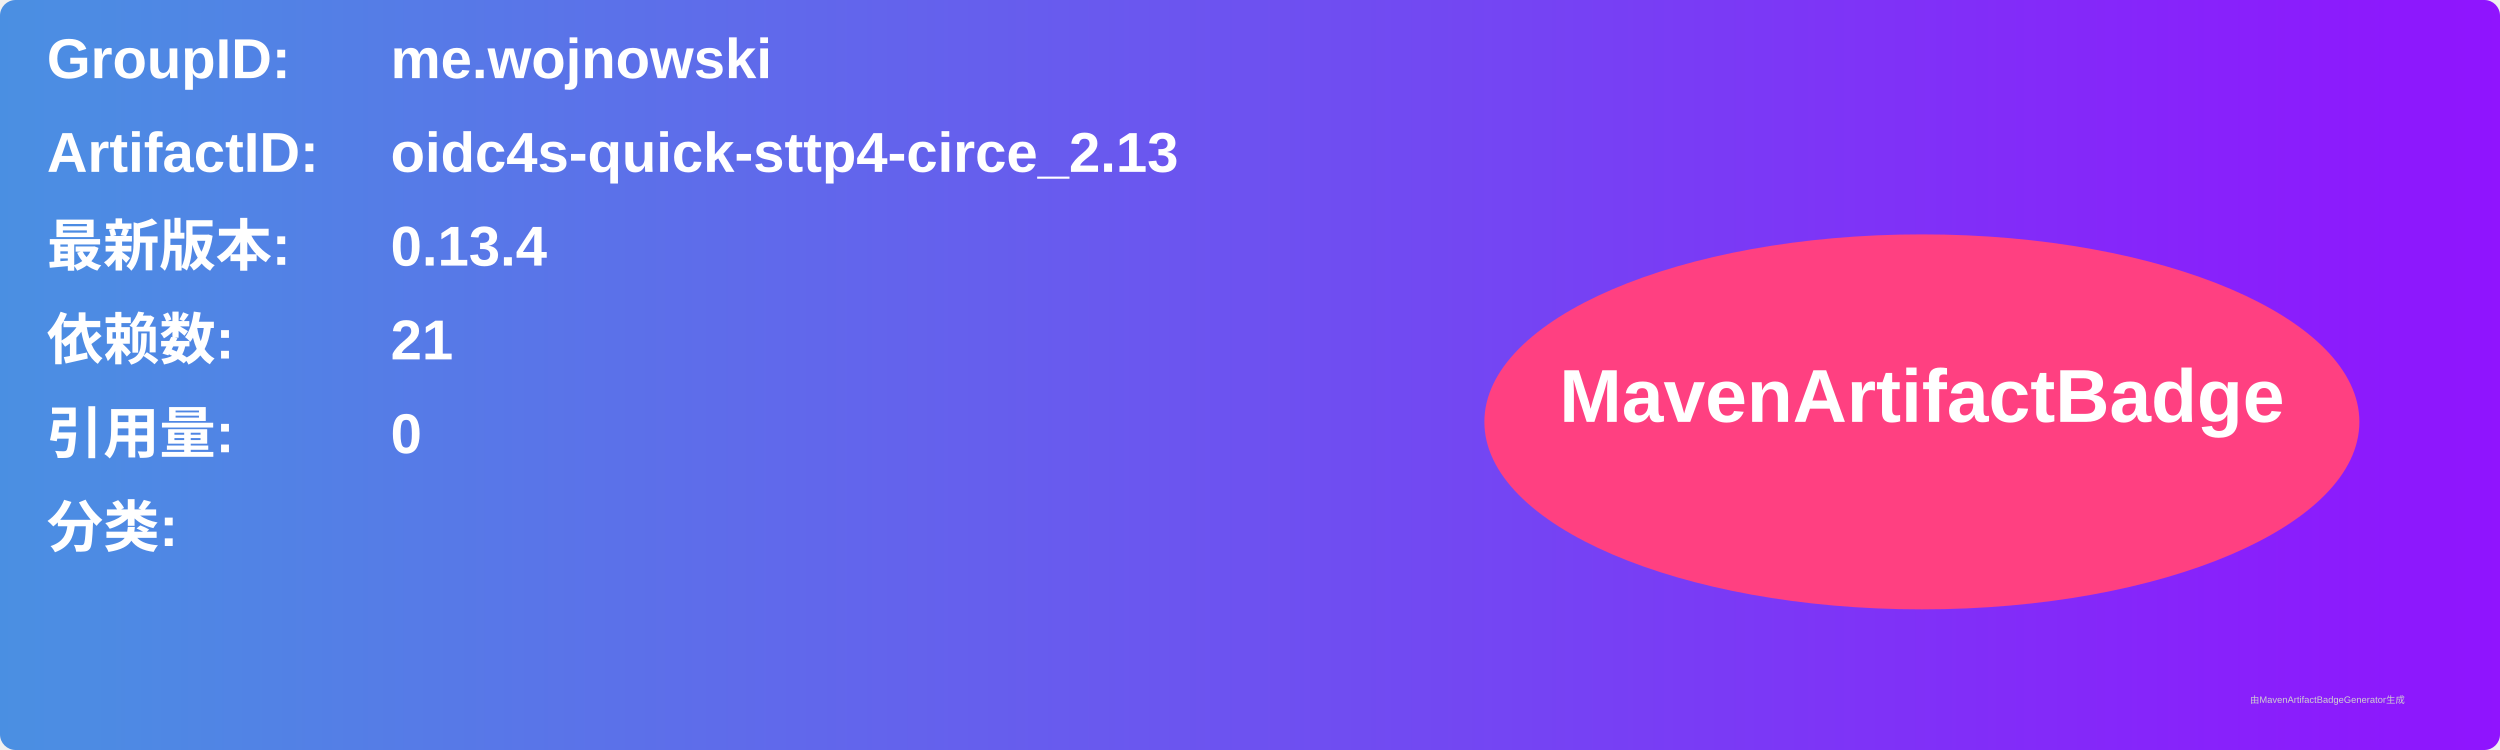
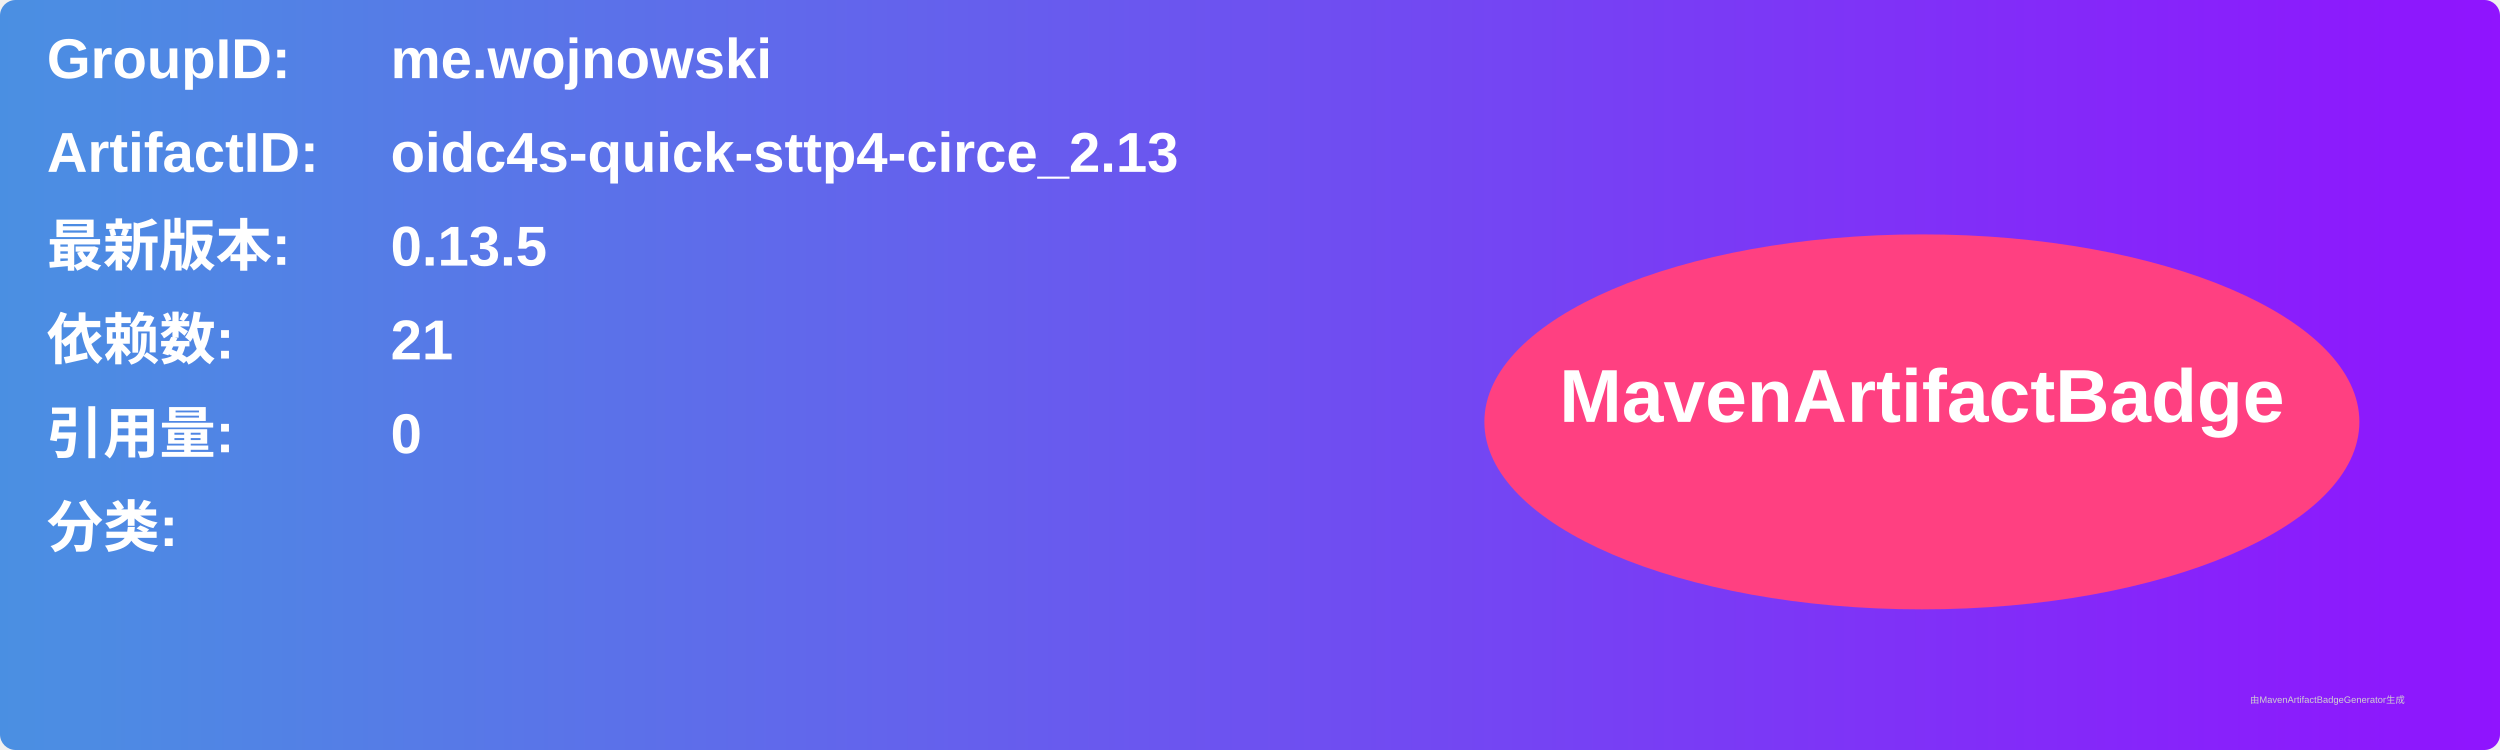
<svg xmlns="http://www.w3.org/2000/svg" width="800" height="240" viewBox="0 0 800 240">
  <linearGradient id="grad" x1="0%" y1="0%" x2="100%" y2="0%">
    <stop offset="0%" stop-color="#4a90e2" />
    <stop offset="100%" stop-color="#9013fe" />
  </linearGradient>
  <rect width="100%" height="100%" rx="5" ry="5" fill="url(#grad)" />
  <g transform="translate(15, 15)">
    <text x="0" y="10" font-family="Arial" font-size="18" fill="white" font-weight="bold" width="260">GroupID:</text>
    <text x="110" y="10" font-family="Arial" font-size="18" fill="white" font-weight="bold" width="460">me.wojnowski</text>
    <text x="0" y="40" font-family="Arial" font-size="18" fill="white" font-weight="bold" width="260">ArtifactID:</text>
    <text x="110" y="40" font-family="Arial" font-size="18" fill="white" font-weight="bold" width="460">oidc4s-quick-sttp4-circe_2.13</text>
    <text x="0" y="70" font-family="Arial" font-size="18" fill="white" font-weight="bold">最新版本:</text>
    <text x="110" y="70" font-family="Arial" font-size="18" fill="white" font-weight="bold">
-       <tspan font-weight="bold">0.13.4</tspan>
+       <tspan font-weight="bold">0.13.5</tspan>
    </text>
    <text x="0" y="100" font-family="Arial" font-size="18" fill="white" font-weight="bold">依赖数: </text>
    <text x="110" y="100" font-family="Arial" font-size="18" fill="white">
      <tspan font-weight="bold">21</tspan>
    </text>
    <text x="0" y="130" font-family="Arial" font-size="18" fill="white" font-weight="bold">引用量: </text>
    <text x="110" y="130" font-family="Arial" font-size="18" fill="white">
      <tspan font-weight="bold">0</tspan>
    </text>
    <text x="0" y="160" font-family="Arial" font-size="18" fill="white" font-weight="bold">分类:</text>
    <text x="10" y="190" font-family="Arial" font-size="10" fill="white">
      <tspan font-weight="bold" />
    </text>
    <ellipse cx="600" cy="120" rx="140" ry="60" fill="#ff4081" />
    <text x="600" y="120" text-anchor="middle" font-family="Arial" font-size="24" fill="white" font-weight="bold">MavenArtifactBadge</text>
  </g>
  <text x="720" y="225" font-family="Arial" font-size="3" fill="#d0d0d0">由MavenArtifactBadgeGenerator生成</text>
</svg>
